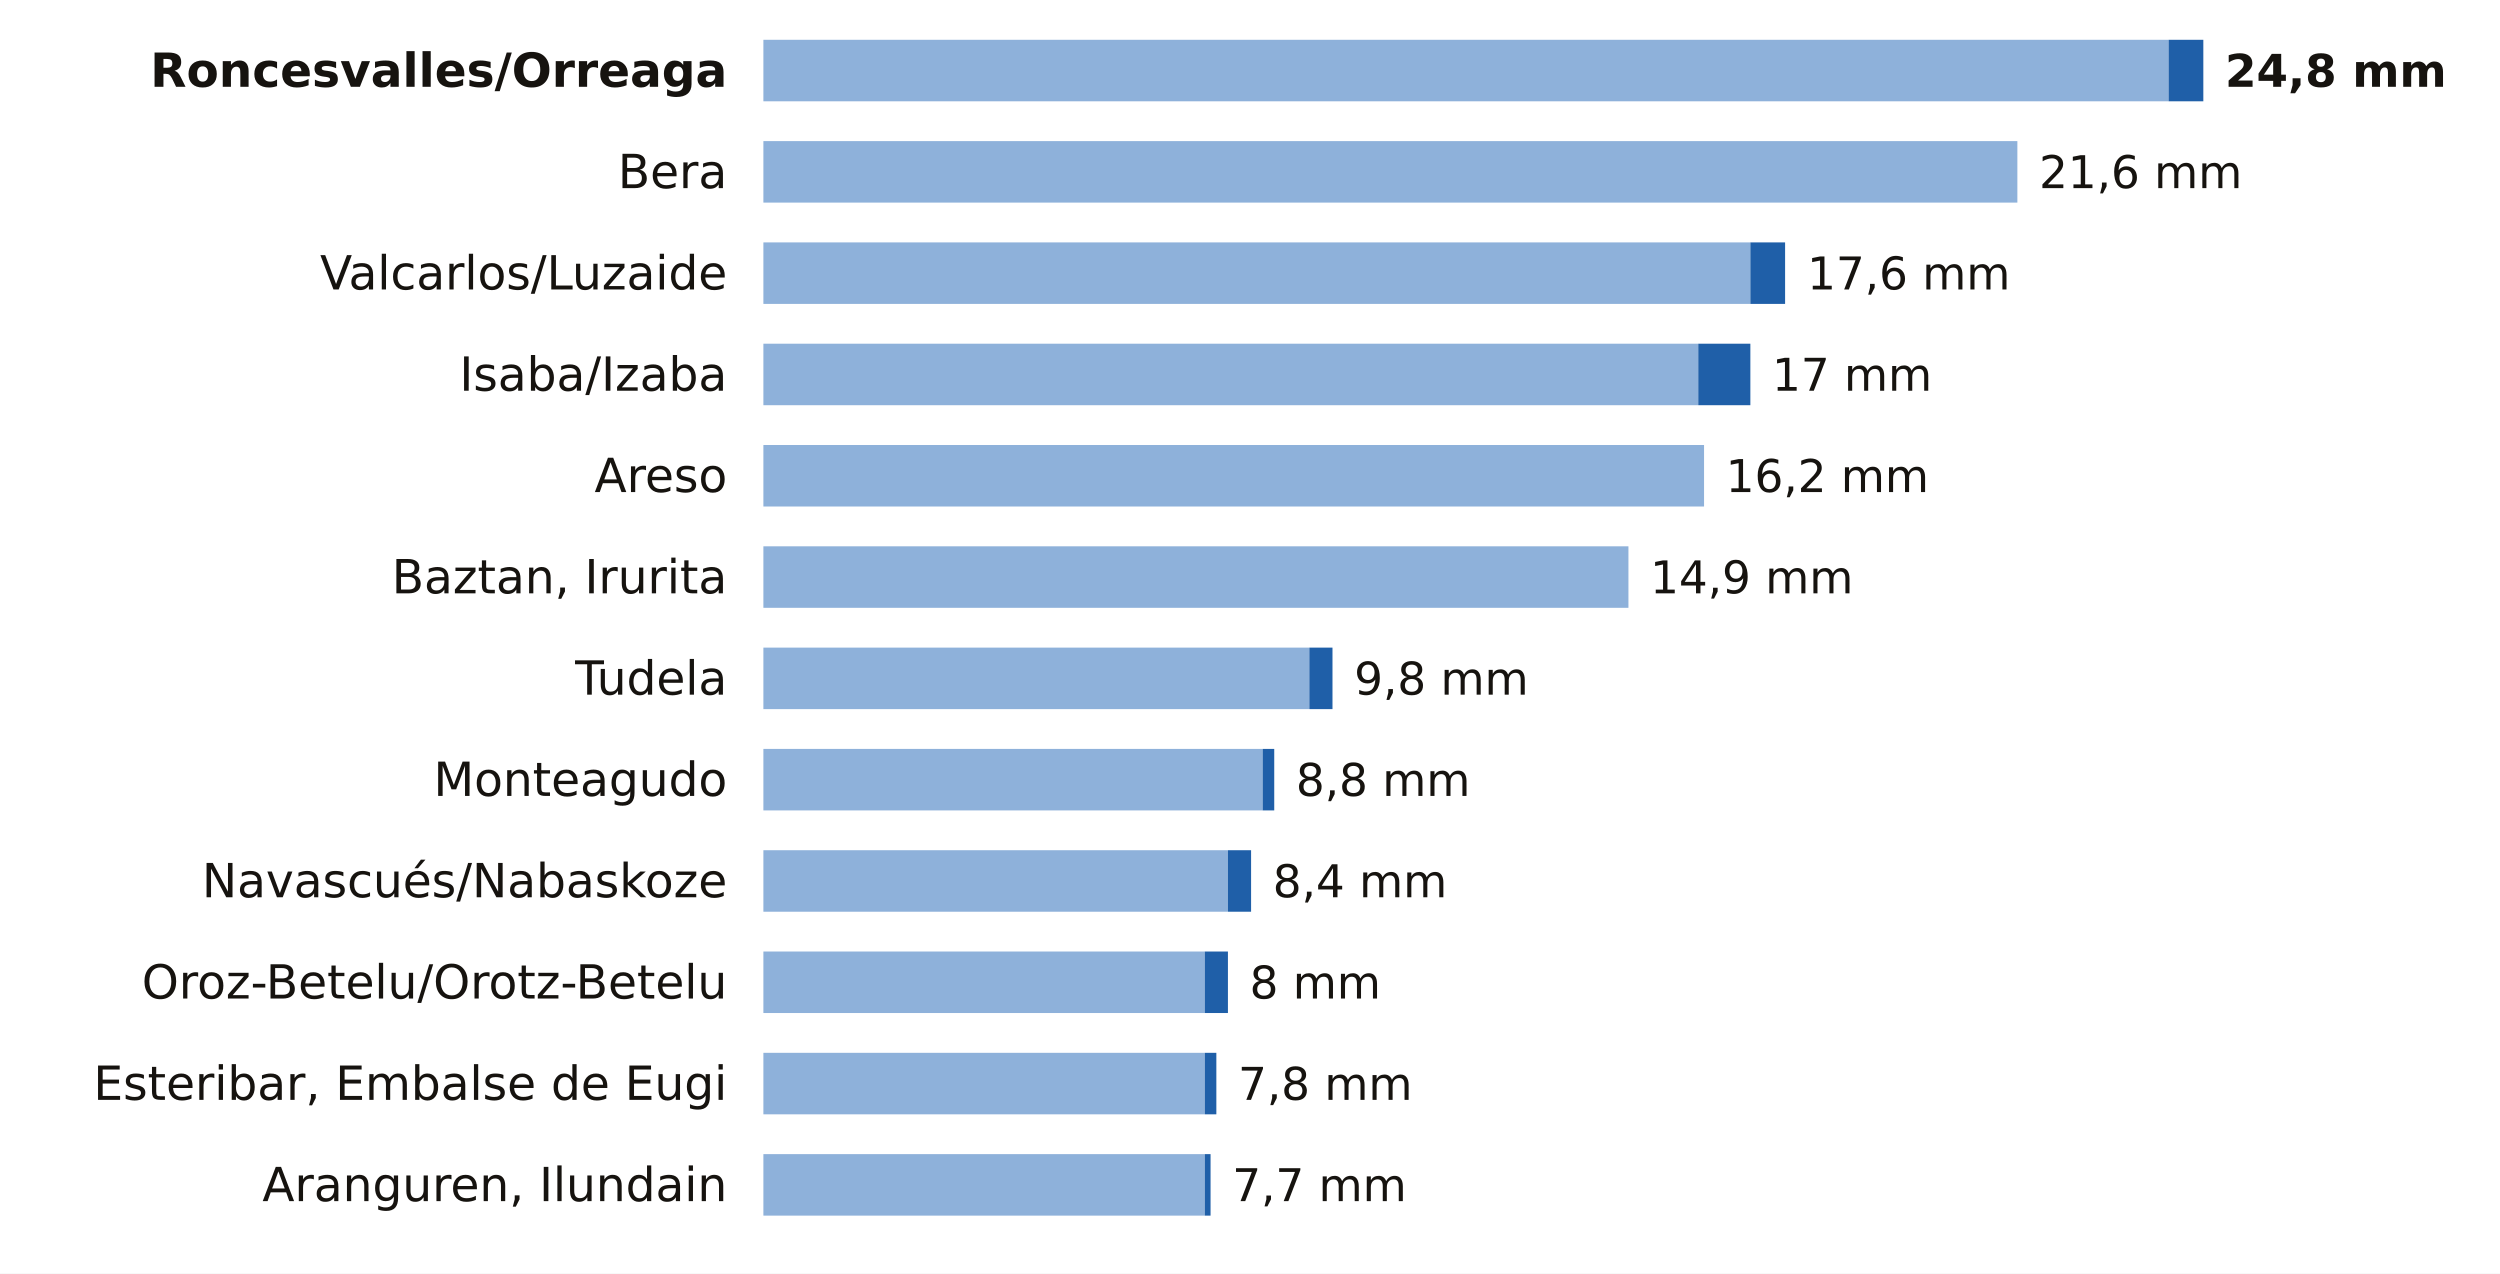
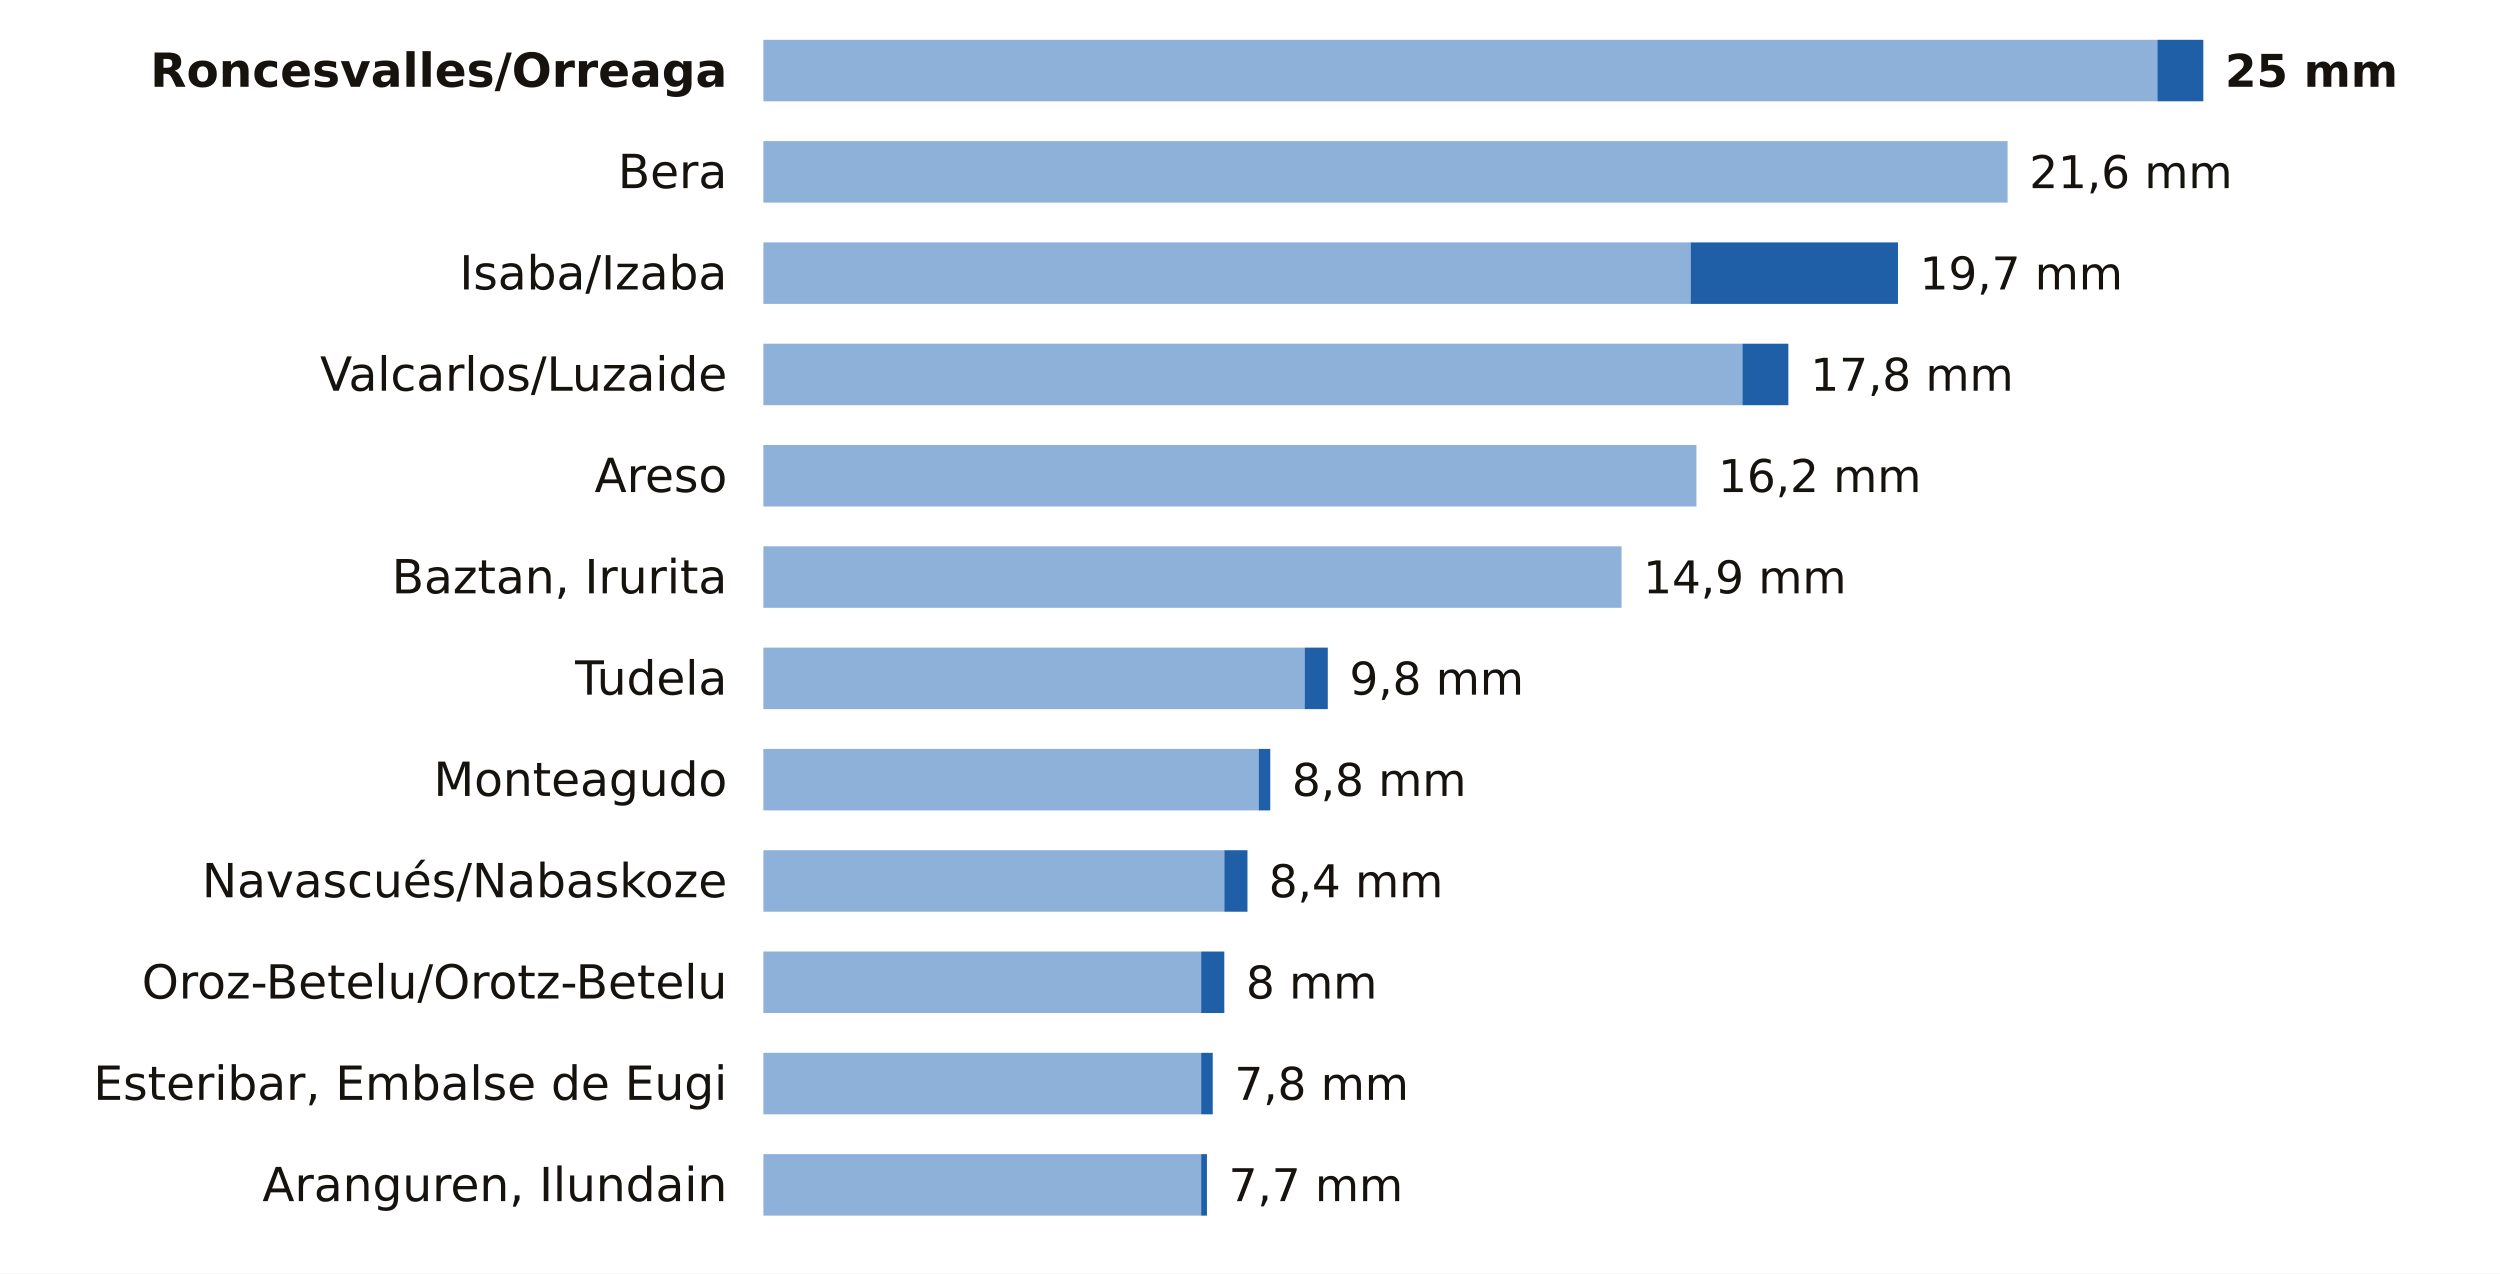
<svg xmlns="http://www.w3.org/2000/svg" viewBox="0 0 691 352" width="691" height="352" role="img" aria-label="La lluvia de los últimos 7 días en las estaciones de AEMET de Navarra">
  <rect width="691" height="352" fill="#FFFFFF" />
  <text x="201.0" y="24.0" font-size="13" fill="#16130F" text-anchor="end" font-weight="600" font-family="Public Sans, DejaVu Sans, Arial, sans-serif">Roncesvalles/Orreaga</text>
-   <rect x="211" y="11" width="388.4" height="17" fill="#8EB1DA" />
-   <rect x="599.4" y="11" width="9.6" height="17" fill="#1F5FA8" />
-   <text x="615.0" y="24.0" font-size="12.5" fill="#16130F" text-anchor="start" font-weight="700" font-family="Public Sans, DejaVu Sans, Arial, sans-serif">24,8 mm</text>
+   <rect x="211" y="11" width="385.3" height="17" fill="#8EB1DA" />
+   <rect x="596.3" y="11" width="12.7" height="17" fill="#1F5FA8" />
+   <text x="615.0" y="24.0" font-size="12.5" fill="#16130F" text-anchor="start" font-weight="700" font-family="Public Sans, DejaVu Sans, Arial, sans-serif">25 mm</text>
  <text x="201.0" y="52.0" font-size="13" fill="#16130F" text-anchor="end" font-weight="400" font-family="Public Sans, DejaVu Sans, Arial, sans-serif">Bera</text>
-   <rect x="211" y="39" width="346.6" height="17" fill="#8EB1DA" />
-   <text x="563.6" y="52.0" font-size="12.5" fill="#16130F" text-anchor="start" font-weight="500" font-family="Public Sans, DejaVu Sans, Arial, sans-serif">21,6 mm</text>
-   <text x="201.0" y="80.0" font-size="13" fill="#16130F" text-anchor="end" font-weight="400" font-family="Public Sans, DejaVu Sans, Arial, sans-serif">Valcarlos/Luzaide</text>
-   <rect x="211" y="67" width="272.8" height="17" fill="#8EB1DA" />
-   <rect x="483.8" y="67" width="9.6" height="17" fill="#1F5FA8" />
-   <text x="499.5" y="80.0" font-size="12.5" fill="#16130F" text-anchor="start" font-weight="500" font-family="Public Sans, DejaVu Sans, Arial, sans-serif">17,6 mm</text>
-   <text x="201.0" y="108.0" font-size="13" fill="#16130F" text-anchor="end" font-weight="400" font-family="Public Sans, DejaVu Sans, Arial, sans-serif">Isaba/Izaba</text>
-   <rect x="211" y="95" width="258.4" height="17" fill="#8EB1DA" />
-   <rect x="469.4" y="95" width="14.4" height="17" fill="#1F5FA8" />
-   <text x="489.8" y="108.0" font-size="12.5" fill="#16130F" text-anchor="start" font-weight="500" font-family="Public Sans, DejaVu Sans, Arial, sans-serif">17 mm</text>
+   <rect x="211" y="39" width="343.9" height="17" fill="#8EB1DA" />
+   <text x="560.9" y="52.0" font-size="12.5" fill="#16130F" text-anchor="start" font-weight="500" font-family="Public Sans, DejaVu Sans, Arial, sans-serif">21,6 mm</text>
+   <text x="201.0" y="80.0" font-size="13" fill="#16130F" text-anchor="end" font-weight="400" font-family="Public Sans, DejaVu Sans, Arial, sans-serif">Isaba/Izaba</text>
+   <rect x="211" y="67" width="256.3" height="17" fill="#8EB1DA" />
+   <rect x="467.3" y="67" width="57.3" height="17" fill="#1F5FA8" />
+   <text x="530.6" y="80.0" font-size="12.5" fill="#16130F" text-anchor="start" font-weight="500" font-family="Public Sans, DejaVu Sans, Arial, sans-serif">19,7 mm</text>
+   <text x="201.0" y="108.0" font-size="13" fill="#16130F" text-anchor="end" font-weight="400" font-family="Public Sans, DejaVu Sans, Arial, sans-serif">Valcarlos/Luzaide</text>
+   <rect x="211" y="95" width="270.6" height="17" fill="#8EB1DA" />
+   <rect x="481.6" y="95" width="12.7" height="17" fill="#1F5FA8" />
+   <text x="500.4" y="108.0" font-size="12.5" fill="#16130F" text-anchor="start" font-weight="500" font-family="Public Sans, DejaVu Sans, Arial, sans-serif">17,8 mm</text>
  <text x="201.0" y="136.0" font-size="13" fill="#16130F" text-anchor="end" font-weight="400" font-family="Public Sans, DejaVu Sans, Arial, sans-serif">Areso</text>
-   <rect x="211" y="123" width="260.0" height="17" fill="#8EB1DA" />
-   <text x="477.0" y="136.0" font-size="12.5" fill="#16130F" text-anchor="start" font-weight="500" font-family="Public Sans, DejaVu Sans, Arial, sans-serif">16,2 mm</text>
+   <rect x="211" y="123" width="257.9" height="17" fill="#8EB1DA" />
+   <text x="474.9" y="136.0" font-size="12.5" fill="#16130F" text-anchor="start" font-weight="500" font-family="Public Sans, DejaVu Sans, Arial, sans-serif">16,2 mm</text>
  <text x="201.0" y="164.0" font-size="13" fill="#16130F" text-anchor="end" font-weight="400" font-family="Public Sans, DejaVu Sans, Arial, sans-serif">Baztan, Irurita</text>
-   <rect x="211" y="151" width="239.1" height="17" fill="#8EB1DA" />
-   <text x="456.1" y="164.0" font-size="12.5" fill="#16130F" text-anchor="start" font-weight="500" font-family="Public Sans, DejaVu Sans, Arial, sans-serif">14,9 mm</text>
+   <rect x="211" y="151" width="237.2" height="17" fill="#8EB1DA" />
+   <text x="454.2" y="164.0" font-size="12.5" fill="#16130F" text-anchor="start" font-weight="500" font-family="Public Sans, DejaVu Sans, Arial, sans-serif">14,9 mm</text>
  <text x="201.0" y="192.0" font-size="13" fill="#16130F" text-anchor="end" font-weight="400" font-family="Public Sans, DejaVu Sans, Arial, sans-serif">Tudela</text>
-   <rect x="211" y="179" width="150.9" height="17" fill="#8EB1DA" />
-   <rect x="361.9" y="179" width="6.4" height="17" fill="#1F5FA8" />
-   <text x="374.3" y="192.0" font-size="12.5" fill="#16130F" text-anchor="start" font-weight="500" font-family="Public Sans, DejaVu Sans, Arial, sans-serif">9,8 mm</text>
+   <rect x="211" y="179" width="149.6" height="17" fill="#8EB1DA" />
+   <rect x="360.6" y="179" width="6.4" height="17" fill="#1F5FA8" />
+   <text x="373.0" y="192.0" font-size="12.5" fill="#16130F" text-anchor="start" font-weight="500" font-family="Public Sans, DejaVu Sans, Arial, sans-serif">9,8 mm</text>
  <text x="201.0" y="220.0" font-size="13" fill="#16130F" text-anchor="end" font-weight="400" font-family="Public Sans, DejaVu Sans, Arial, sans-serif">Monteagudo</text>
-   <rect x="211" y="207" width="138.0" height="17" fill="#8EB1DA" />
-   <rect x="349.0" y="207" width="3.2" height="17" fill="#1F5FA8" />
-   <text x="358.2" y="220.0" font-size="12.5" fill="#16130F" text-anchor="start" font-weight="500" font-family="Public Sans, DejaVu Sans, Arial, sans-serif">8,8 mm</text>
+   <rect x="211" y="207" width="136.9" height="17" fill="#8EB1DA" />
+   <rect x="347.9" y="207" width="3.2" height="17" fill="#1F5FA8" />
+   <text x="357.1" y="220.0" font-size="12.5" fill="#16130F" text-anchor="start" font-weight="500" font-family="Public Sans, DejaVu Sans, Arial, sans-serif">8,8 mm</text>
  <text x="201.0" y="248.0" font-size="13" fill="#16130F" text-anchor="end" font-weight="400" font-family="Public Sans, DejaVu Sans, Arial, sans-serif">Navascués/Nabaskoze</text>
-   <rect x="211" y="235" width="128.4" height="17" fill="#8EB1DA" />
-   <rect x="339.4" y="235" width="6.4" height="17" fill="#1F5FA8" />
-   <text x="351.8" y="248.0" font-size="12.5" fill="#16130F" text-anchor="start" font-weight="500" font-family="Public Sans, DejaVu Sans, Arial, sans-serif">8,4 mm</text>
+   <rect x="211" y="235" width="127.4" height="17" fill="#8EB1DA" />
+   <rect x="338.4" y="235" width="6.4" height="17" fill="#1F5FA8" />
+   <text x="350.7" y="248.0" font-size="12.5" fill="#16130F" text-anchor="start" font-weight="500" font-family="Public Sans, DejaVu Sans, Arial, sans-serif">8,4 mm</text>
  <text x="201.0" y="276.0" font-size="13" fill="#16130F" text-anchor="end" font-weight="400" font-family="Public Sans, DejaVu Sans, Arial, sans-serif">Oroz-Betelu/Orotz-Betelu</text>
-   <rect x="211" y="263" width="122.0" height="17" fill="#8EB1DA" />
-   <rect x="333.0" y="263" width="6.4" height="17" fill="#1F5FA8" />
-   <text x="345.4" y="276.0" font-size="12.5" fill="#16130F" text-anchor="start" font-weight="500" font-family="Public Sans, DejaVu Sans, Arial, sans-serif">8 mm</text>
+   <rect x="211" y="263" width="121.0" height="17" fill="#8EB1DA" />
+   <rect x="332.0" y="263" width="6.4" height="17" fill="#1F5FA8" />
+   <text x="344.4" y="276.0" font-size="12.5" fill="#16130F" text-anchor="start" font-weight="500" font-family="Public Sans, DejaVu Sans, Arial, sans-serif">8 mm</text>
  <text x="201.0" y="304.0" font-size="13" fill="#16130F" text-anchor="end" font-weight="400" font-family="Public Sans, DejaVu Sans, Arial, sans-serif">Esteribar, Embalse de Eugi</text>
-   <rect x="211" y="291" width="122.0" height="17" fill="#8EB1DA" />
-   <rect x="333.0" y="291" width="3.2" height="17" fill="#1F5FA8" />
-   <text x="342.2" y="304.0" font-size="12.5" fill="#16130F" text-anchor="start" font-weight="500" font-family="Public Sans, DejaVu Sans, Arial, sans-serif">7,8 mm</text>
+   <rect x="211" y="291" width="121.0" height="17" fill="#8EB1DA" />
+   <rect x="332.0" y="291" width="3.2" height="17" fill="#1F5FA8" />
+   <text x="341.2" y="304.0" font-size="12.5" fill="#16130F" text-anchor="start" font-weight="500" font-family="Public Sans, DejaVu Sans, Arial, sans-serif">7,8 mm</text>
  <text x="201.0" y="332.0" font-size="13" fill="#16130F" text-anchor="end" font-weight="400" font-family="Public Sans, DejaVu Sans, Arial, sans-serif">Aranguren, Ilundain</text>
-   <rect x="211" y="319" width="122.0" height="17" fill="#8EB1DA" />
-   <rect x="333.0" y="319" width="1.6" height="17" fill="#1F5FA8" />
-   <text x="340.6" y="332.0" font-size="12.5" fill="#16130F" text-anchor="start" font-weight="500" font-family="Public Sans, DejaVu Sans, Arial, sans-serif">7,7 mm</text>
+   <rect x="211" y="319" width="121.0" height="17" fill="#8EB1DA" />
+   <rect x="332.0" y="319" width="1.6" height="17" fill="#1F5FA8" />
+   <text x="339.6" y="332.0" font-size="12.5" fill="#16130F" text-anchor="start" font-weight="500" font-family="Public Sans, DejaVu Sans, Arial, sans-serif">7,7 mm</text>
</svg>
